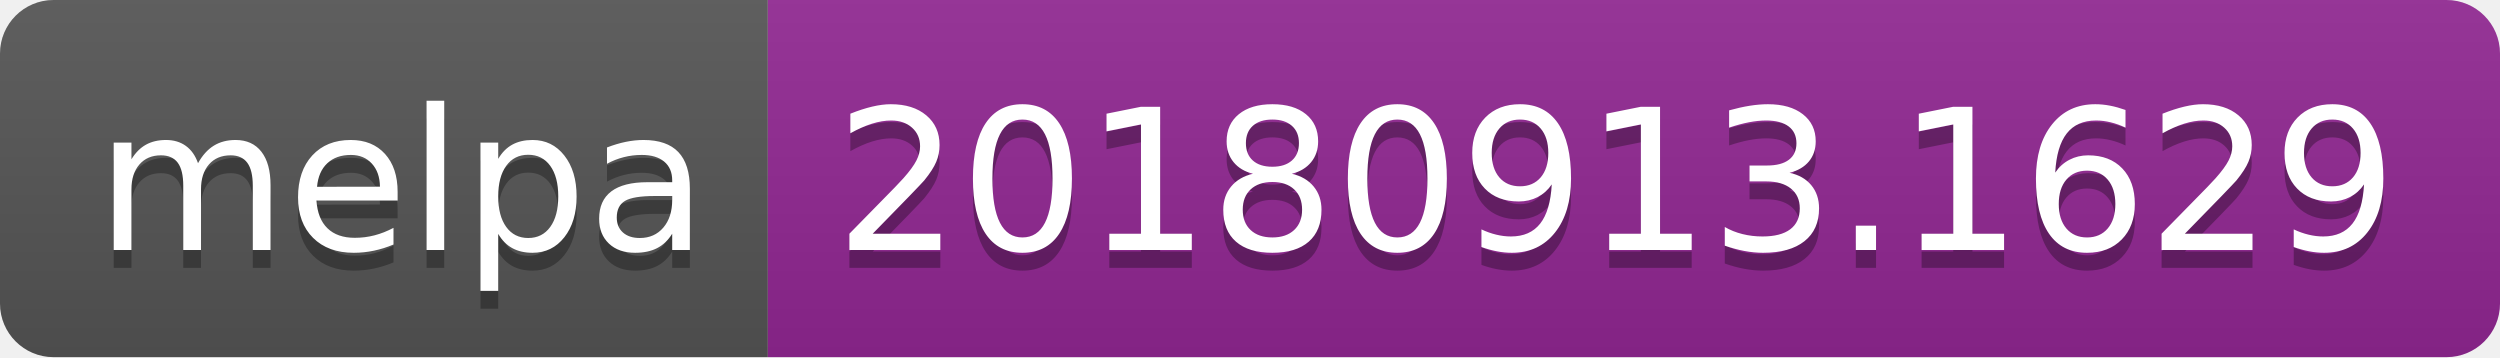
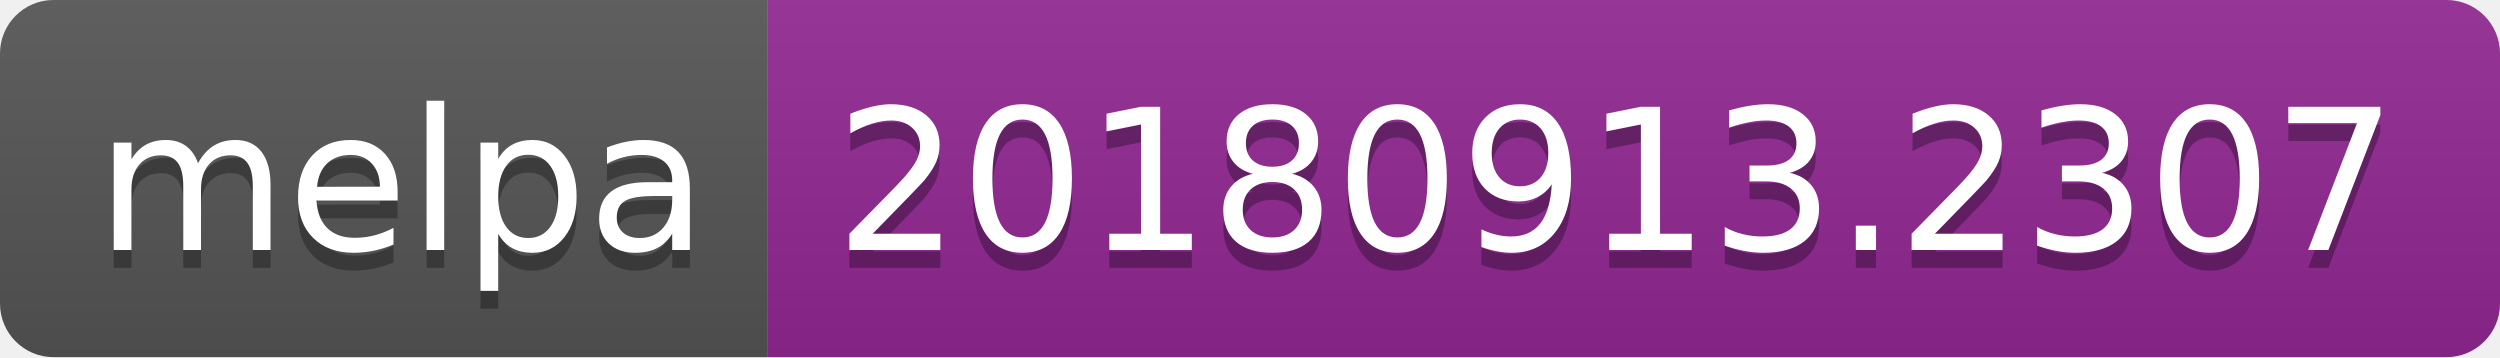
<svg xmlns="http://www.w3.org/2000/svg" width="140" height="20">
  <linearGradient id="b" x2="0" y2="100%">
    <stop offset="0" stop-color="#bbb" stop-opacity=".1" />
    <stop offset="1" stop-opacity=".1" />
  </linearGradient>
  <clipPath id="a">
    <rect width="140" height="20" rx="3" fill="#fff" />
  </clipPath>
  <g clip-path="url(#a)">
    <path fill="#555" d="M0 0h43v20H0z" />
    <path fill="#922793" d="M43 0h97v20H43z" />
    <path fill="url(#b)" d="M0 0h140v20H0z" />
  </g>
  <g fill="#fff" text-anchor="middle" font-family="DejaVu Sans,Verdana,Geneva,sans-serif" font-size="110">
    <text x="225" y="150" fill="#010101" fill-opacity=".3" transform="scale(.1)" textLength="330">melpa</text>
    <text x="225" y="140" transform="scale(.1)" textLength="330">melpa</text>
-     <text x="905" y="150" fill="#010101" fill-opacity=".3" transform="scale(.1)" textLength="870">20180913.1629</text>
-     <text x="905" y="140" transform="scale(.1)" textLength="870">20180913.1629</text>
+     <text x="905" y="150" fill="#010101" fill-opacity=".3" transform="scale(.1)" textLength="870">20180913.2307</text>
+     <text x="905" y="140" transform="scale(.1)" textLength="870">20180913.2307</text>
  </g>
</svg>
